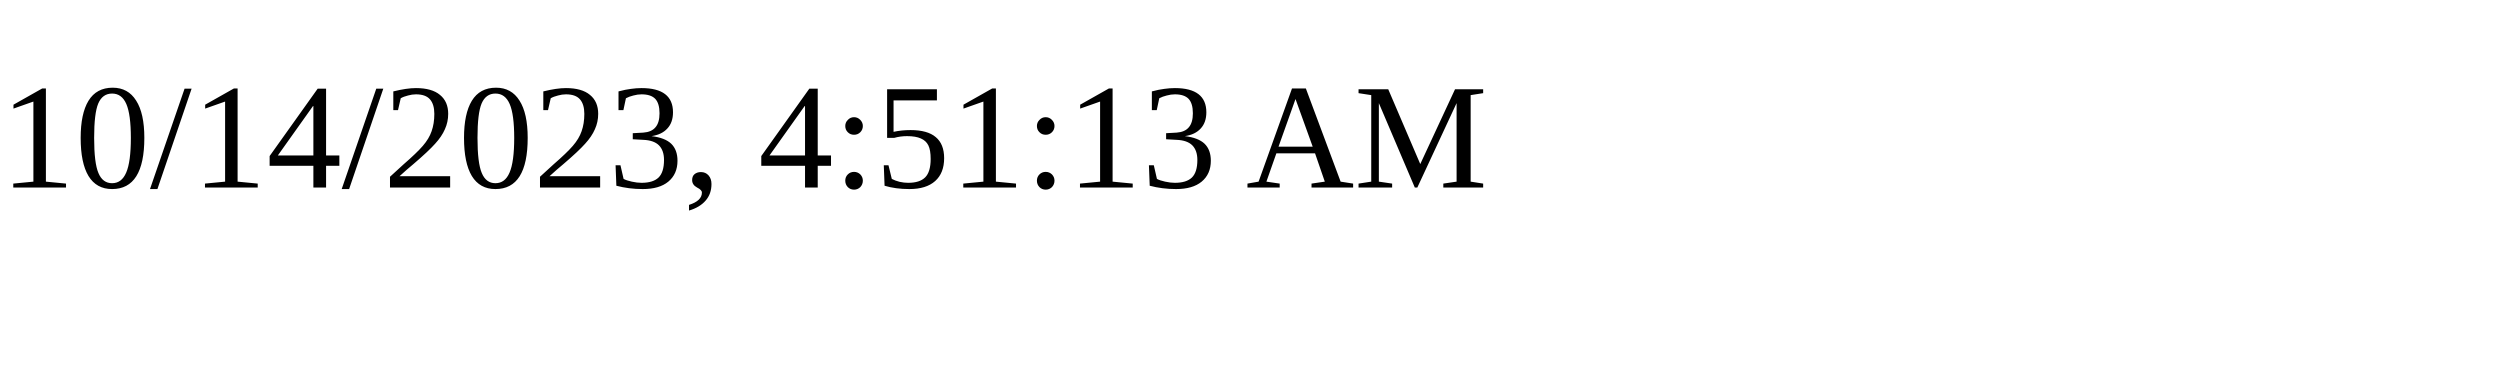
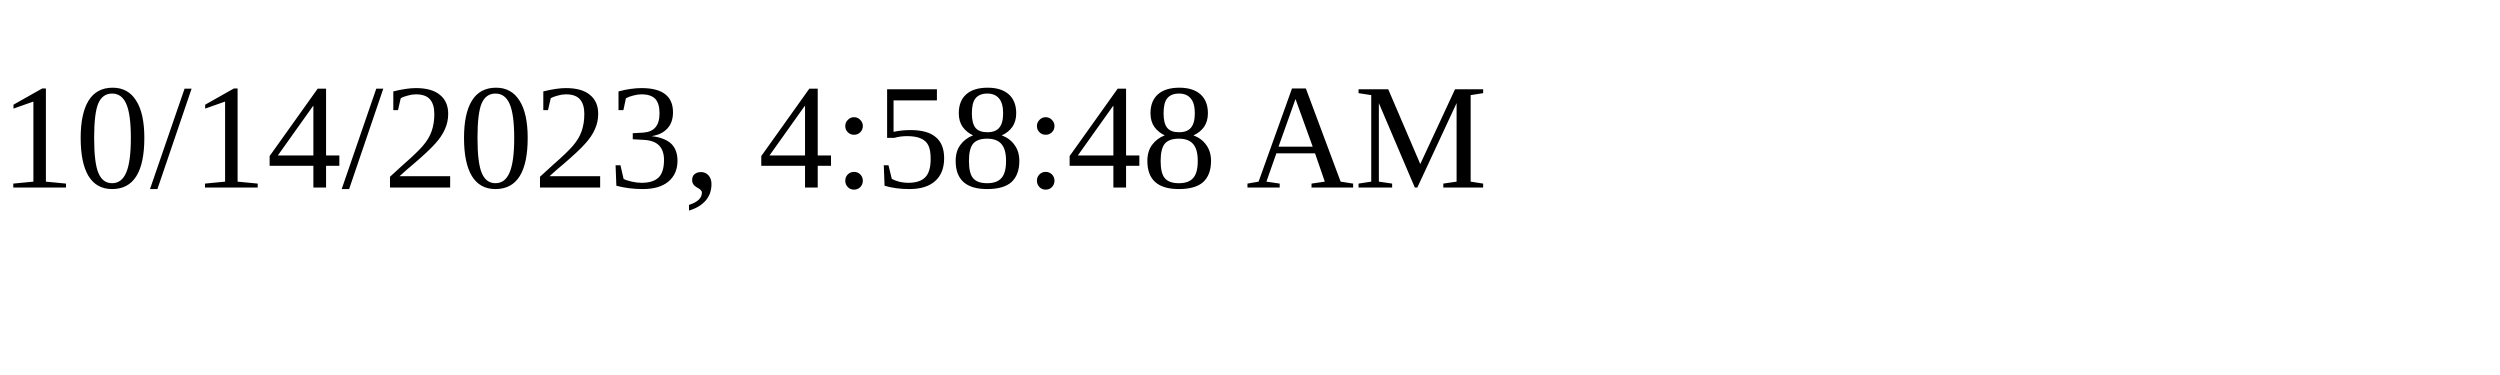
<svg xmlns="http://www.w3.org/2000/svg" height="30" width="200">
-   <text x="0" y="15">10/14/2023, 4:51:13 AM</text>
+   <text x="0" y="15">10/14/2023, 4:58:48 AM</text>
</svg>
